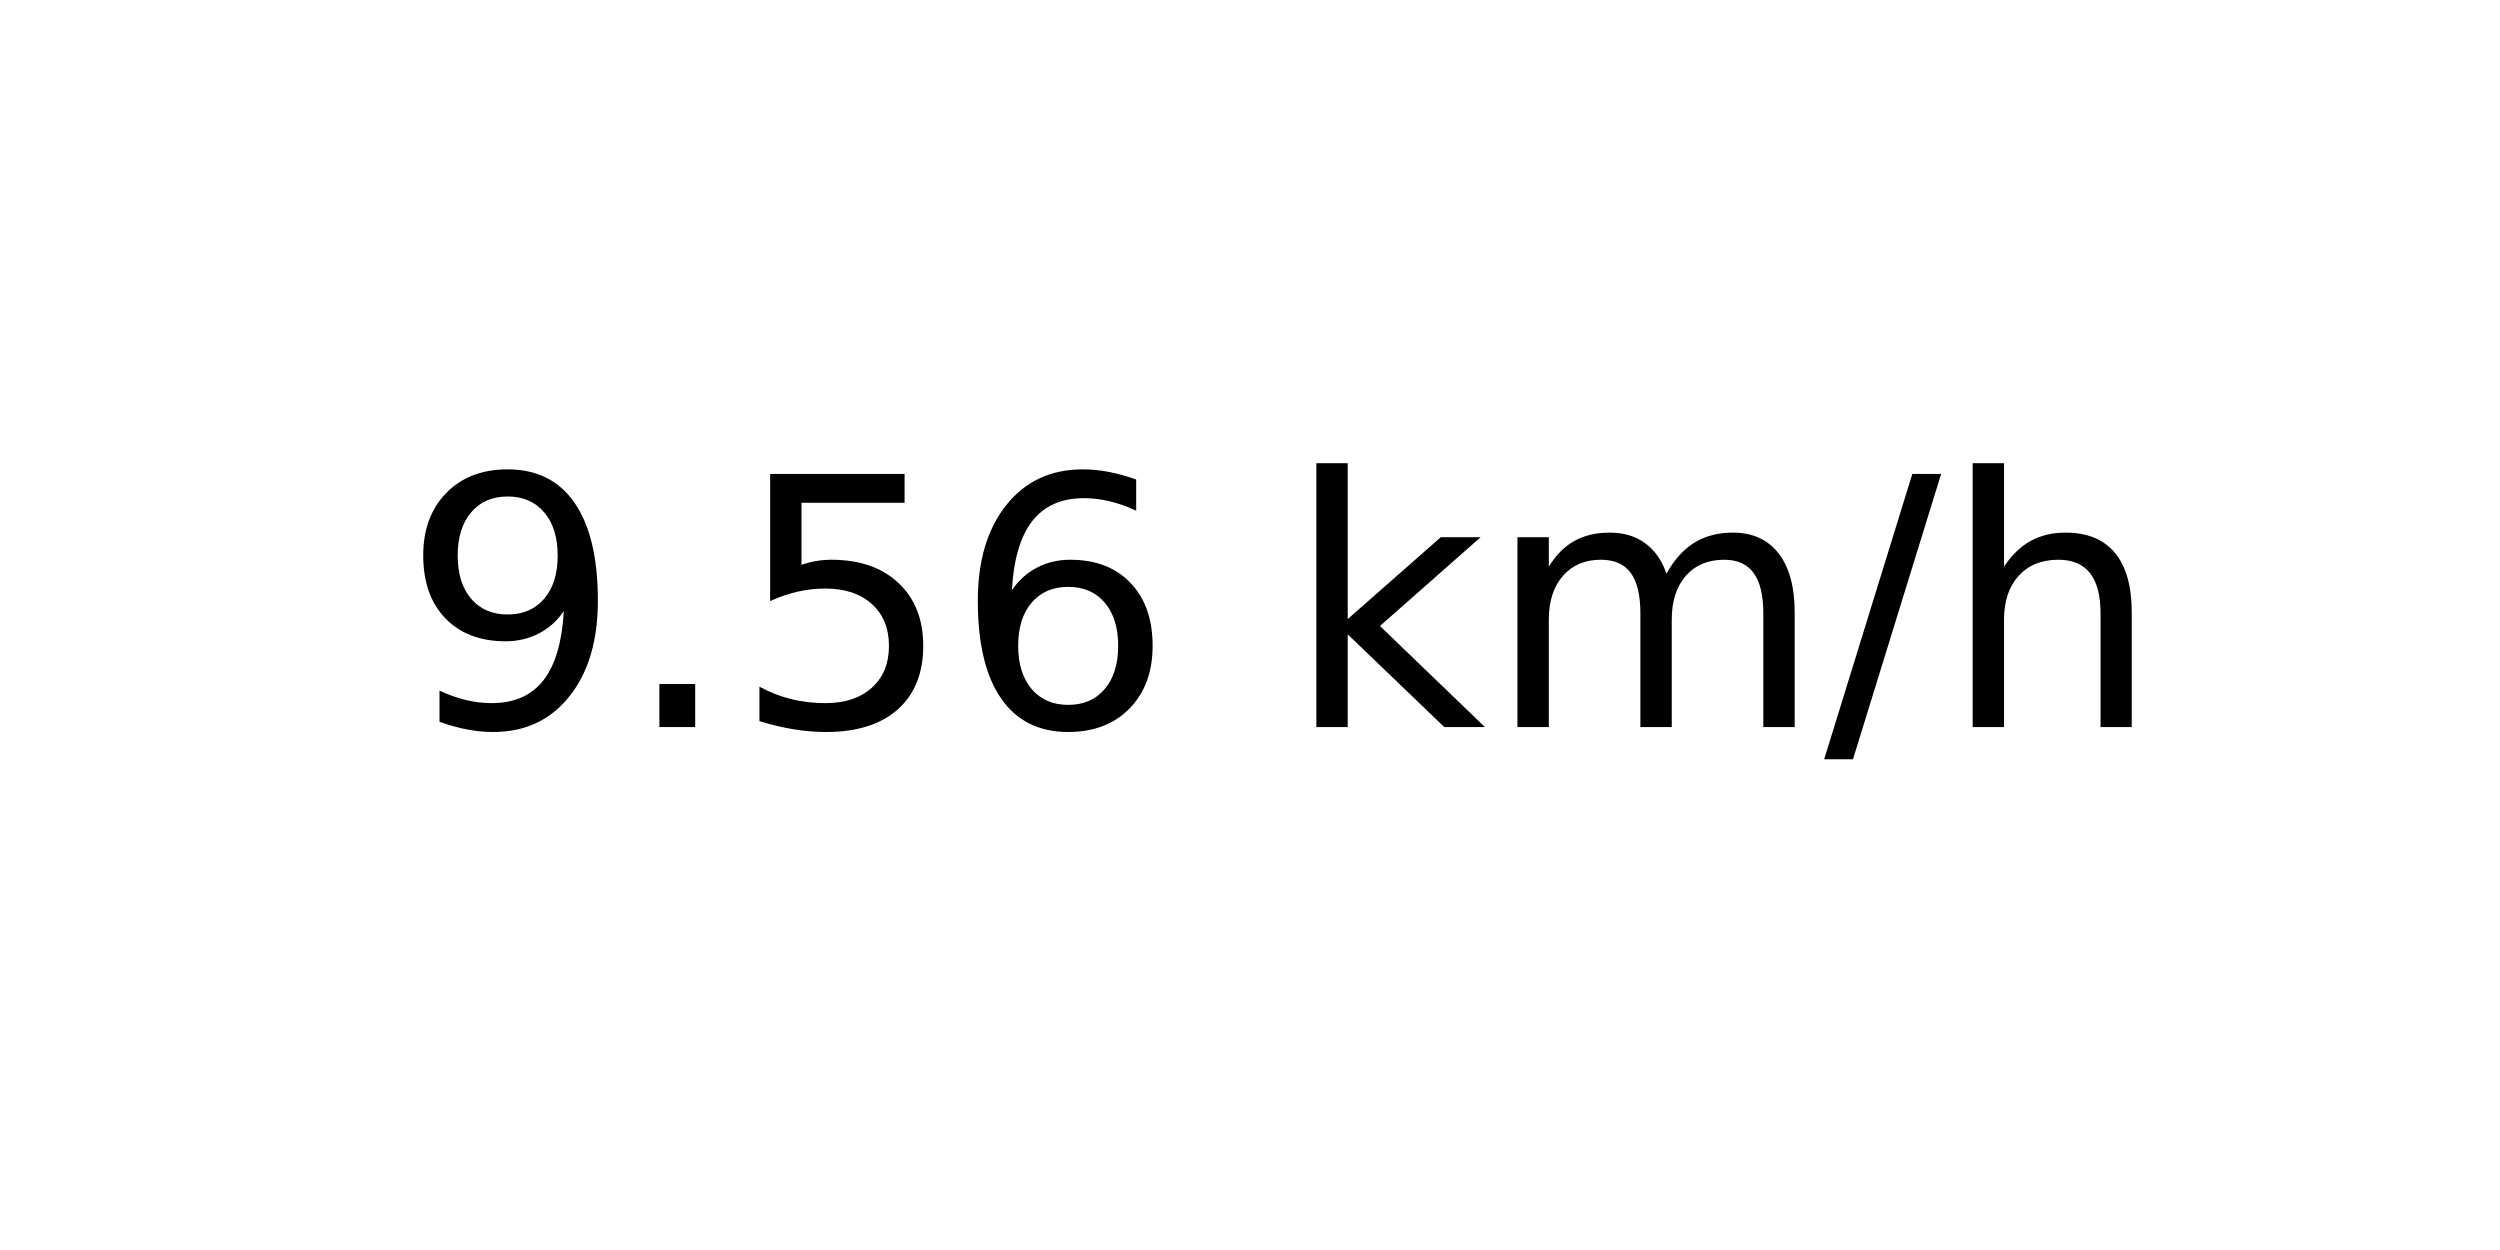
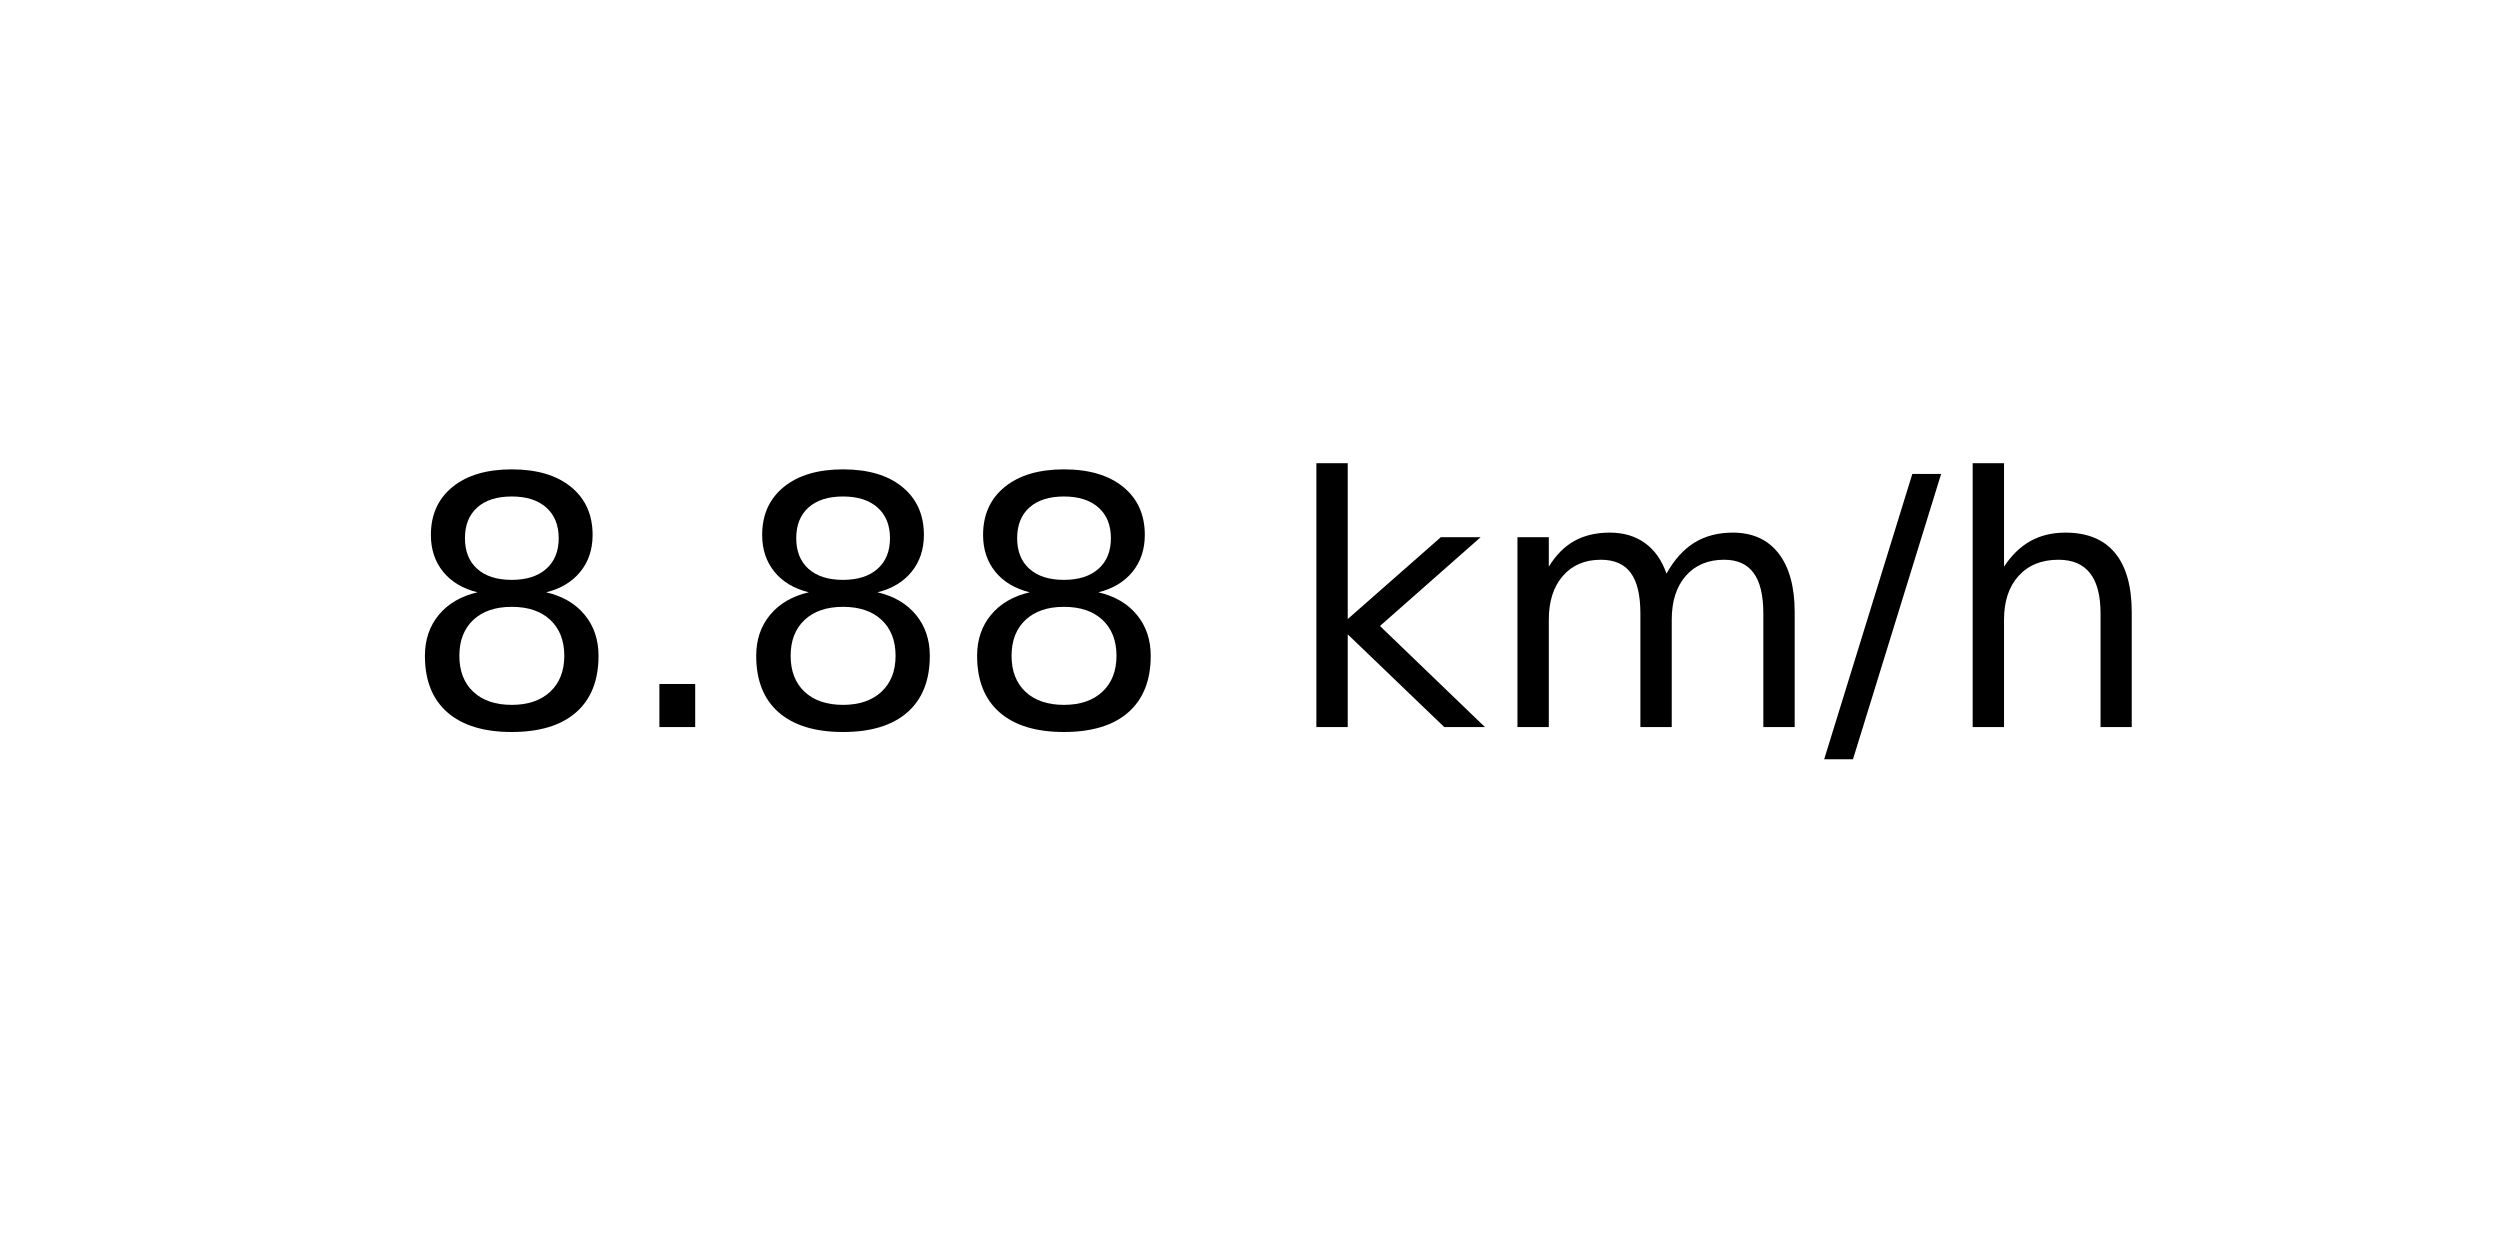
<svg xmlns="http://www.w3.org/2000/svg" xmlns:xlink="http://www.w3.org/1999/xlink" width="72pt" height="36pt" viewBox="0 0 72 36" version="1.1">
  <defs>
    <style type="text/css">*{stroke-linejoin: round; stroke-linecap: butt}</style>
  </defs>
  <g id="figure_1">
    <g id="axes_1">
      <g id="text_1">
        <g transform="translate(11.55937 20.93937) scale(0.1 -0.1)">
          <defs>
-             <path id="DejaVuSans-39" d="M 703 97  L 703 672  Q 941 559 1184 500  Q 1428 441 1663 441  Q 2288 441 2617 861  Q 2947 1281 2994 2138  Q 2813 1869 2534 1725  Q 2256 1581 1919 1581  Q 1219 1581 811 2004  Q 403 2428 403 3163  Q 403 3881 828 4315  Q 1253 4750 1959 4750  Q 2769 4750 3195 4129  Q 3622 3509 3622 2328  Q 3622 1225 3098 567  Q 2575 -91 1691 -91  Q 1453 -91 1209 -44  Q 966 3 703 97  z M 1959 2075  Q 2384 2075 2632 2365  Q 2881 2656 2881 3163  Q 2881 3666 2632 3958  Q 2384 4250 1959 4250  Q 1534 4250 1286 3958  Q 1038 3666 1038 3163  Q 1038 2656 1286 2365  Q 1534 2075 1959 2075  z " transform="scale(0.015625)" />
+             <path id="DejaVuSans-38" d="M 2034 2216  Q 1584 2216 1326 1975  Q 1069 1734 1069 1313  Q 1069 891 1326 650  Q 1584 409 2034 409  Q 2484 409 2743 651  Q 3003 894 3003 1313  Q 3003 1734 2745 1975  Q 2488 2216 2034 2216  z M 1403 2484  Q 997 2584 770 2862  Q 544 3141 544 3541  Q 544 4100 942 4425  Q 1341 4750 2034 4750  Q 2731 4750 3128 4425  Q 3525 4100 3525 3541  Q 3525 3141 3298 2862  Q 3072 2584 2669 2484  Q 3125 2378 3379 2068  Q 3634 1759 3634 1313  Q 3634 634 3220 271  Q 2806 -91 2034 -91  Q 1263 -91 848 271  Q 434 634 434 1313  Q 434 1759 690 2068  Q 947 2378 1403 2484  z M 1172 3481  Q 1172 3119 1398 2916  Q 1625 2713 2034 2713  Q 2441 2713 2670 2916  Q 2900 3119 2900 3481  Q 2900 3844 2670 4047  Q 2441 4250 2034 4250  Q 1625 4250 1398 4047  Q 1172 3844 1172 3481  z " transform="scale(0.015625)" />
            <path id="DejaVuSans-2e" d="M 684 794  L 1344 794  L 1344 0  L 684 0  L 684 794  z " transform="scale(0.015625)" />
-             <path id="DejaVuSans-35" d="M 691 4666  L 3169 4666  L 3169 4134  L 1269 4134  L 1269 2991  Q 1406 3038 1543 3061  Q 1681 3084 1819 3084  Q 2600 3084 3056 2656  Q 3513 2228 3513 1497  Q 3513 744 3044 326  Q 2575 -91 1722 -91  Q 1428 -91 1123 -41  Q 819 9 494 109  L 494 744  Q 775 591 1075 516  Q 1375 441 1709 441  Q 2250 441 2565 725  Q 2881 1009 2881 1497  Q 2881 1984 2565 2268  Q 2250 2553 1709 2553  Q 1456 2553 1204 2497  Q 953 2441 691 2322  L 691 4666  z " transform="scale(0.015625)" />
-             <path id="DejaVuSans-36" d="M 2113 2584  Q 1688 2584 1439 2293  Q 1191 2003 1191 1497  Q 1191 994 1439 701  Q 1688 409 2113 409  Q 2538 409 2786 701  Q 3034 994 3034 1497  Q 3034 2003 2786 2293  Q 2538 2584 2113 2584  z M 3366 4563  L 3366 3988  Q 3128 4100 2886 4159  Q 2644 4219 2406 4219  Q 1781 4219 1451 3797  Q 1122 3375 1075 2522  Q 1259 2794 1537 2939  Q 1816 3084 2150 3084  Q 2853 3084 3261 2657  Q 3669 2231 3669 1497  Q 3669 778 3244 343  Q 2819 -91 2113 -91  Q 1303 -91 875 529  Q 447 1150 447 2328  Q 447 3434 972 4092  Q 1497 4750 2381 4750  Q 2619 4750 2861 4703  Q 3103 4656 3366 4563  z " transform="scale(0.015625)" />
            <path id="DejaVuSans-20" transform="scale(0.015625)" />
            <path id="DejaVuSans-6b" d="M 581 4863  L 1159 4863  L 1159 1991  L 2875 3500  L 3609 3500  L 1753 1863  L 3688 0  L 2938 0  L 1159 1709  L 1159 0  L 581 0  L 581 4863  z " transform="scale(0.015625)" />
            <path id="DejaVuSans-6d" d="M 3328 2828  Q 3544 3216 3844 3400  Q 4144 3584 4550 3584  Q 5097 3584 5394 3201  Q 5691 2819 5691 2113  L 5691 0  L 5113 0  L 5113 2094  Q 5113 2597 4934 2840  Q 4756 3084 4391 3084  Q 3944 3084 3684 2787  Q 3425 2491 3425 1978  L 3425 0  L 2847 0  L 2847 2094  Q 2847 2600 2669 2842  Q 2491 3084 2119 3084  Q 1678 3084 1418 2786  Q 1159 2488 1159 1978  L 1159 0  L 581 0  L 581 3500  L 1159 3500  L 1159 2956  Q 1356 3278 1631 3431  Q 1906 3584 2284 3584  Q 2666 3584 2933 3390  Q 3200 3197 3328 2828  z " transform="scale(0.015625)" />
            <path id="DejaVuSans-2f" d="M 1625 4666  L 2156 4666  L 531 -594  L 0 -594  L 1625 4666  z " transform="scale(0.015625)" />
            <path id="DejaVuSans-68" d="M 3513 2113  L 3513 0  L 2938 0  L 2938 2094  Q 2938 2591 2744 2837  Q 2550 3084 2163 3084  Q 1697 3084 1428 2787  Q 1159 2491 1159 1978  L 1159 0  L 581 0  L 581 4863  L 1159 4863  L 1159 2956  Q 1366 3272 1645 3428  Q 1925 3584 2291 3584  Q 2894 3584 3203 3211  Q 3513 2838 3513 2113  z " transform="scale(0.015625)" />
          </defs>
-           <use xlink:href="#DejaVuSans-39" />
+           <use xlink:href="#DejaVuSans-38" />
          <use xlink:href="#DejaVuSans-2e" x="63.623" />
-           <use xlink:href="#DejaVuSans-35" x="95.41" />
-           <use xlink:href="#DejaVuSans-36" x="159.033" />
+           <use xlink:href="#DejaVuSans-38" x="95.41" />
+           <use xlink:href="#DejaVuSans-38" x="159.033" />
          <use xlink:href="#DejaVuSans-20" x="222.656" />
          <use xlink:href="#DejaVuSans-6b" x="254.443" />
          <use xlink:href="#DejaVuSans-6d" x="312.354" />
          <use xlink:href="#DejaVuSans-2f" x="409.766" />
          <use xlink:href="#DejaVuSans-68" x="443.457" />
        </g>
      </g>
    </g>
  </g>
</svg>
